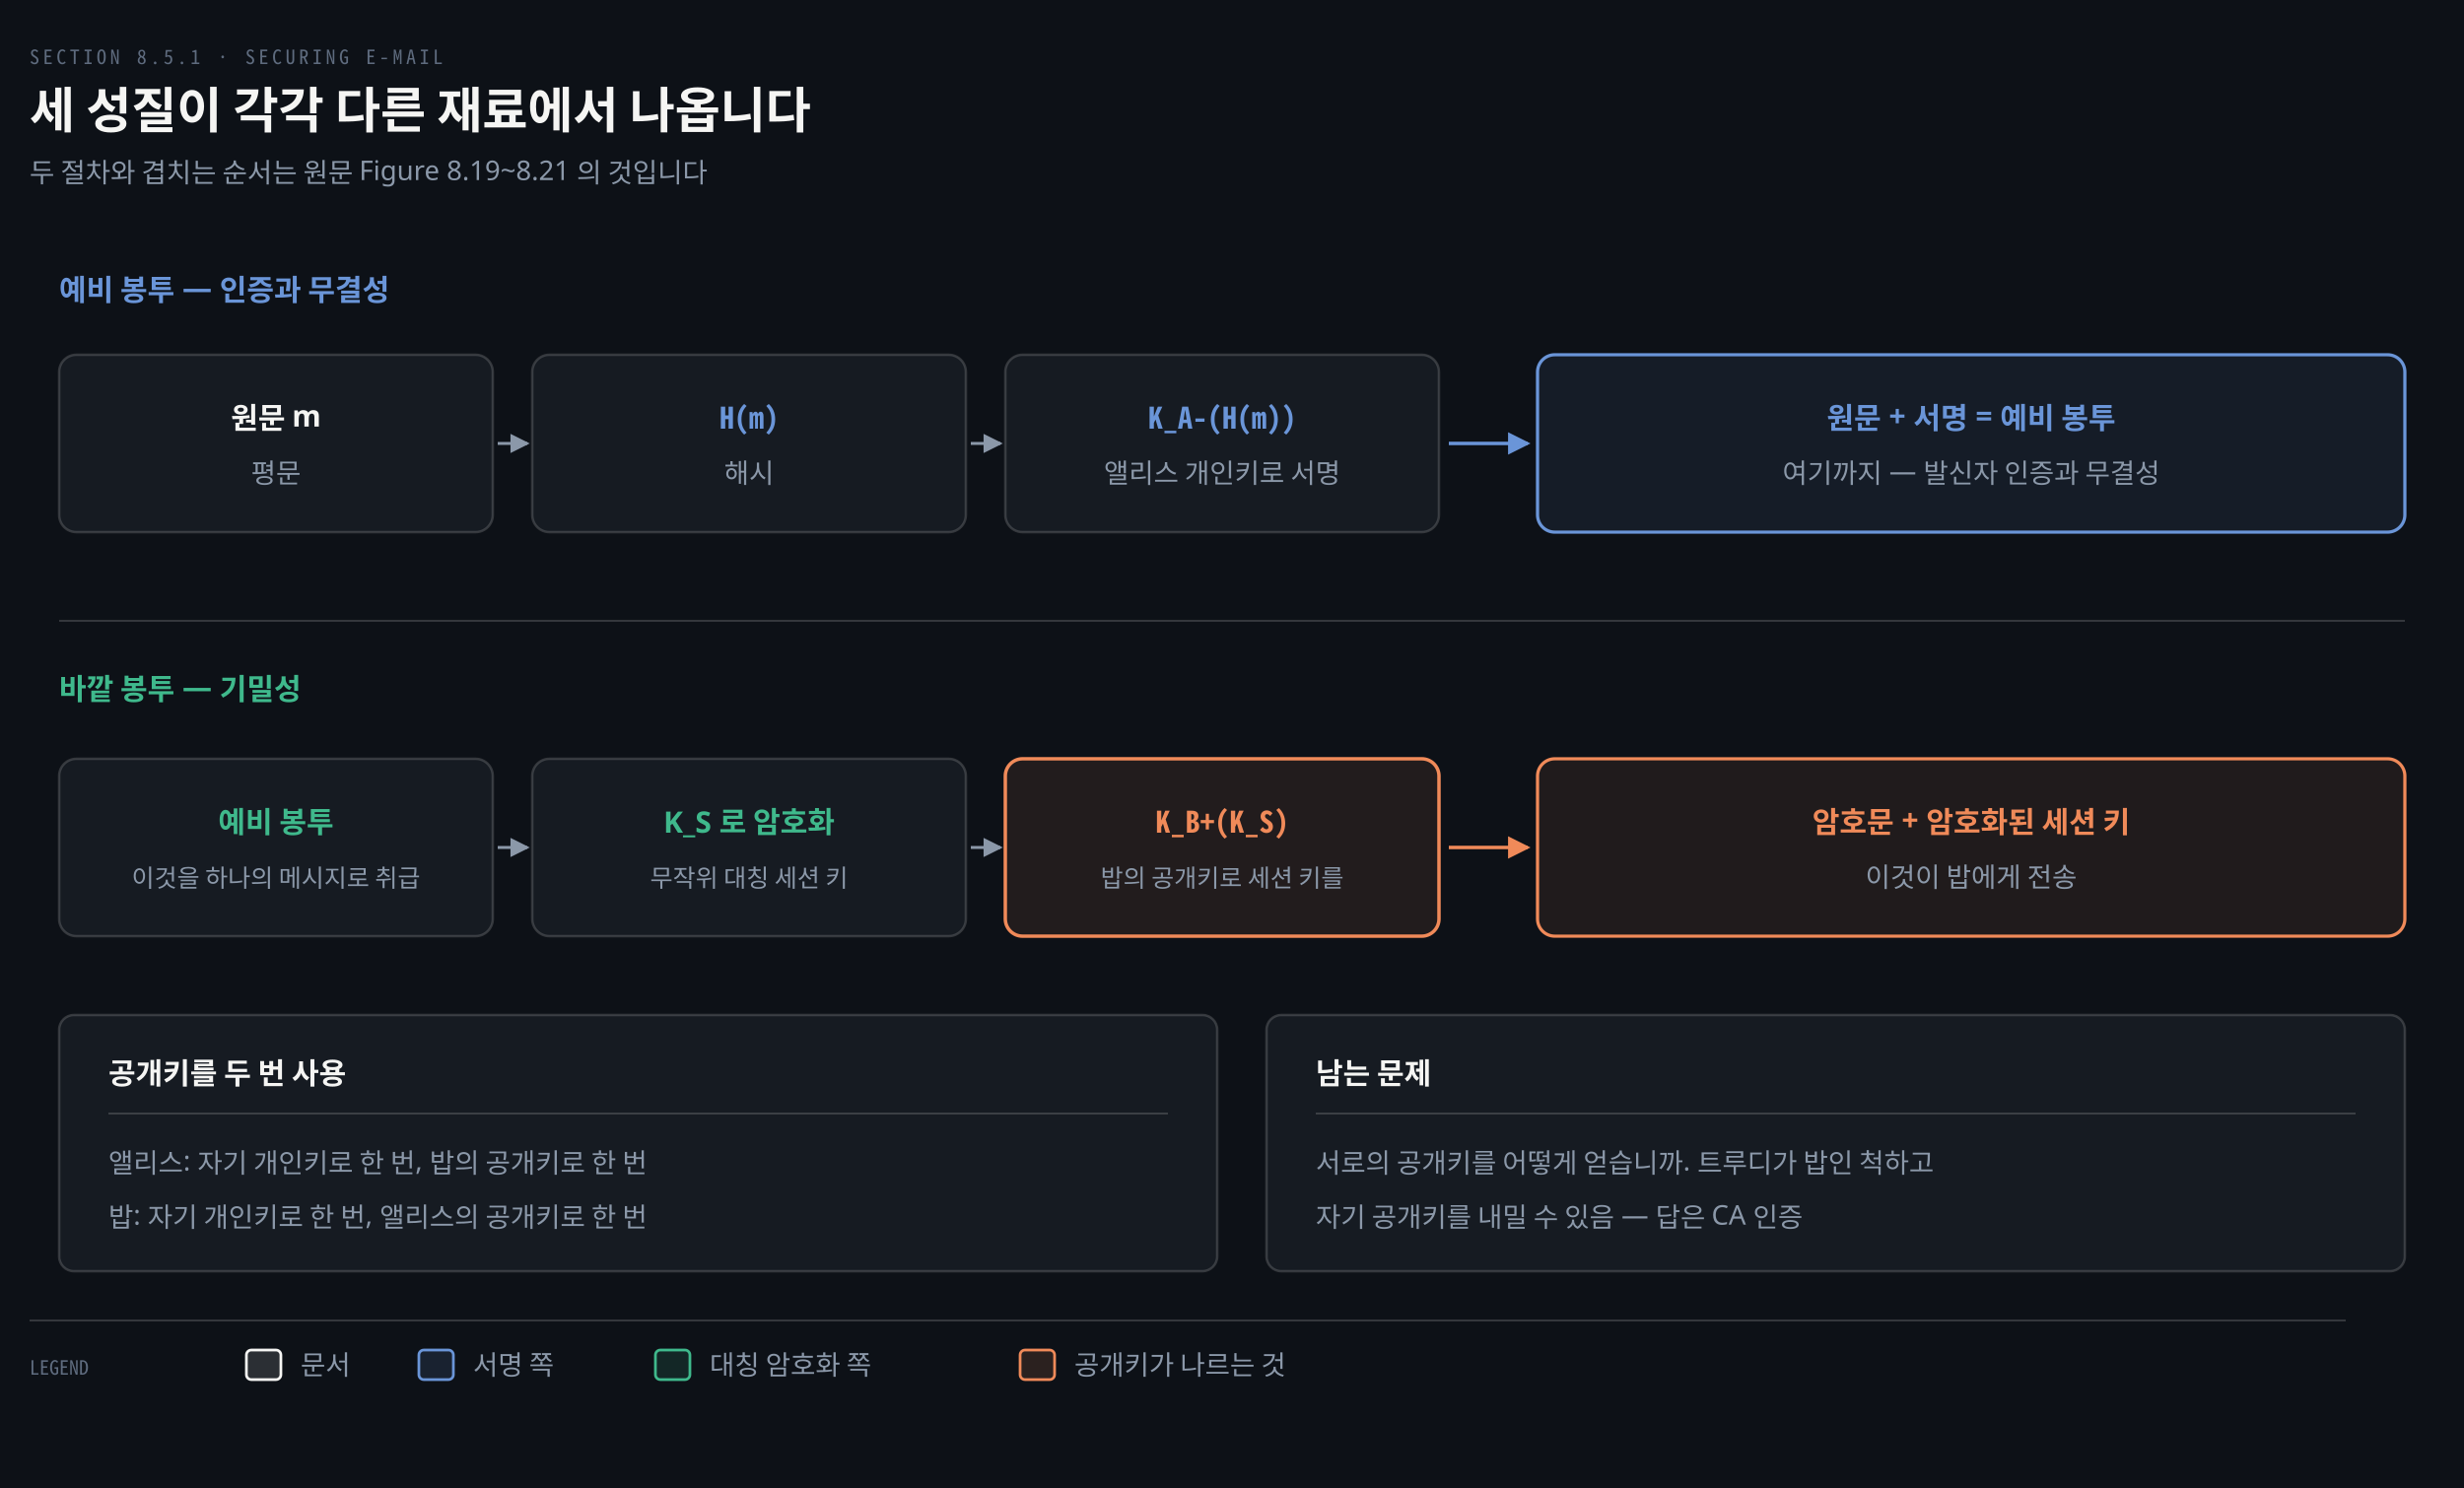
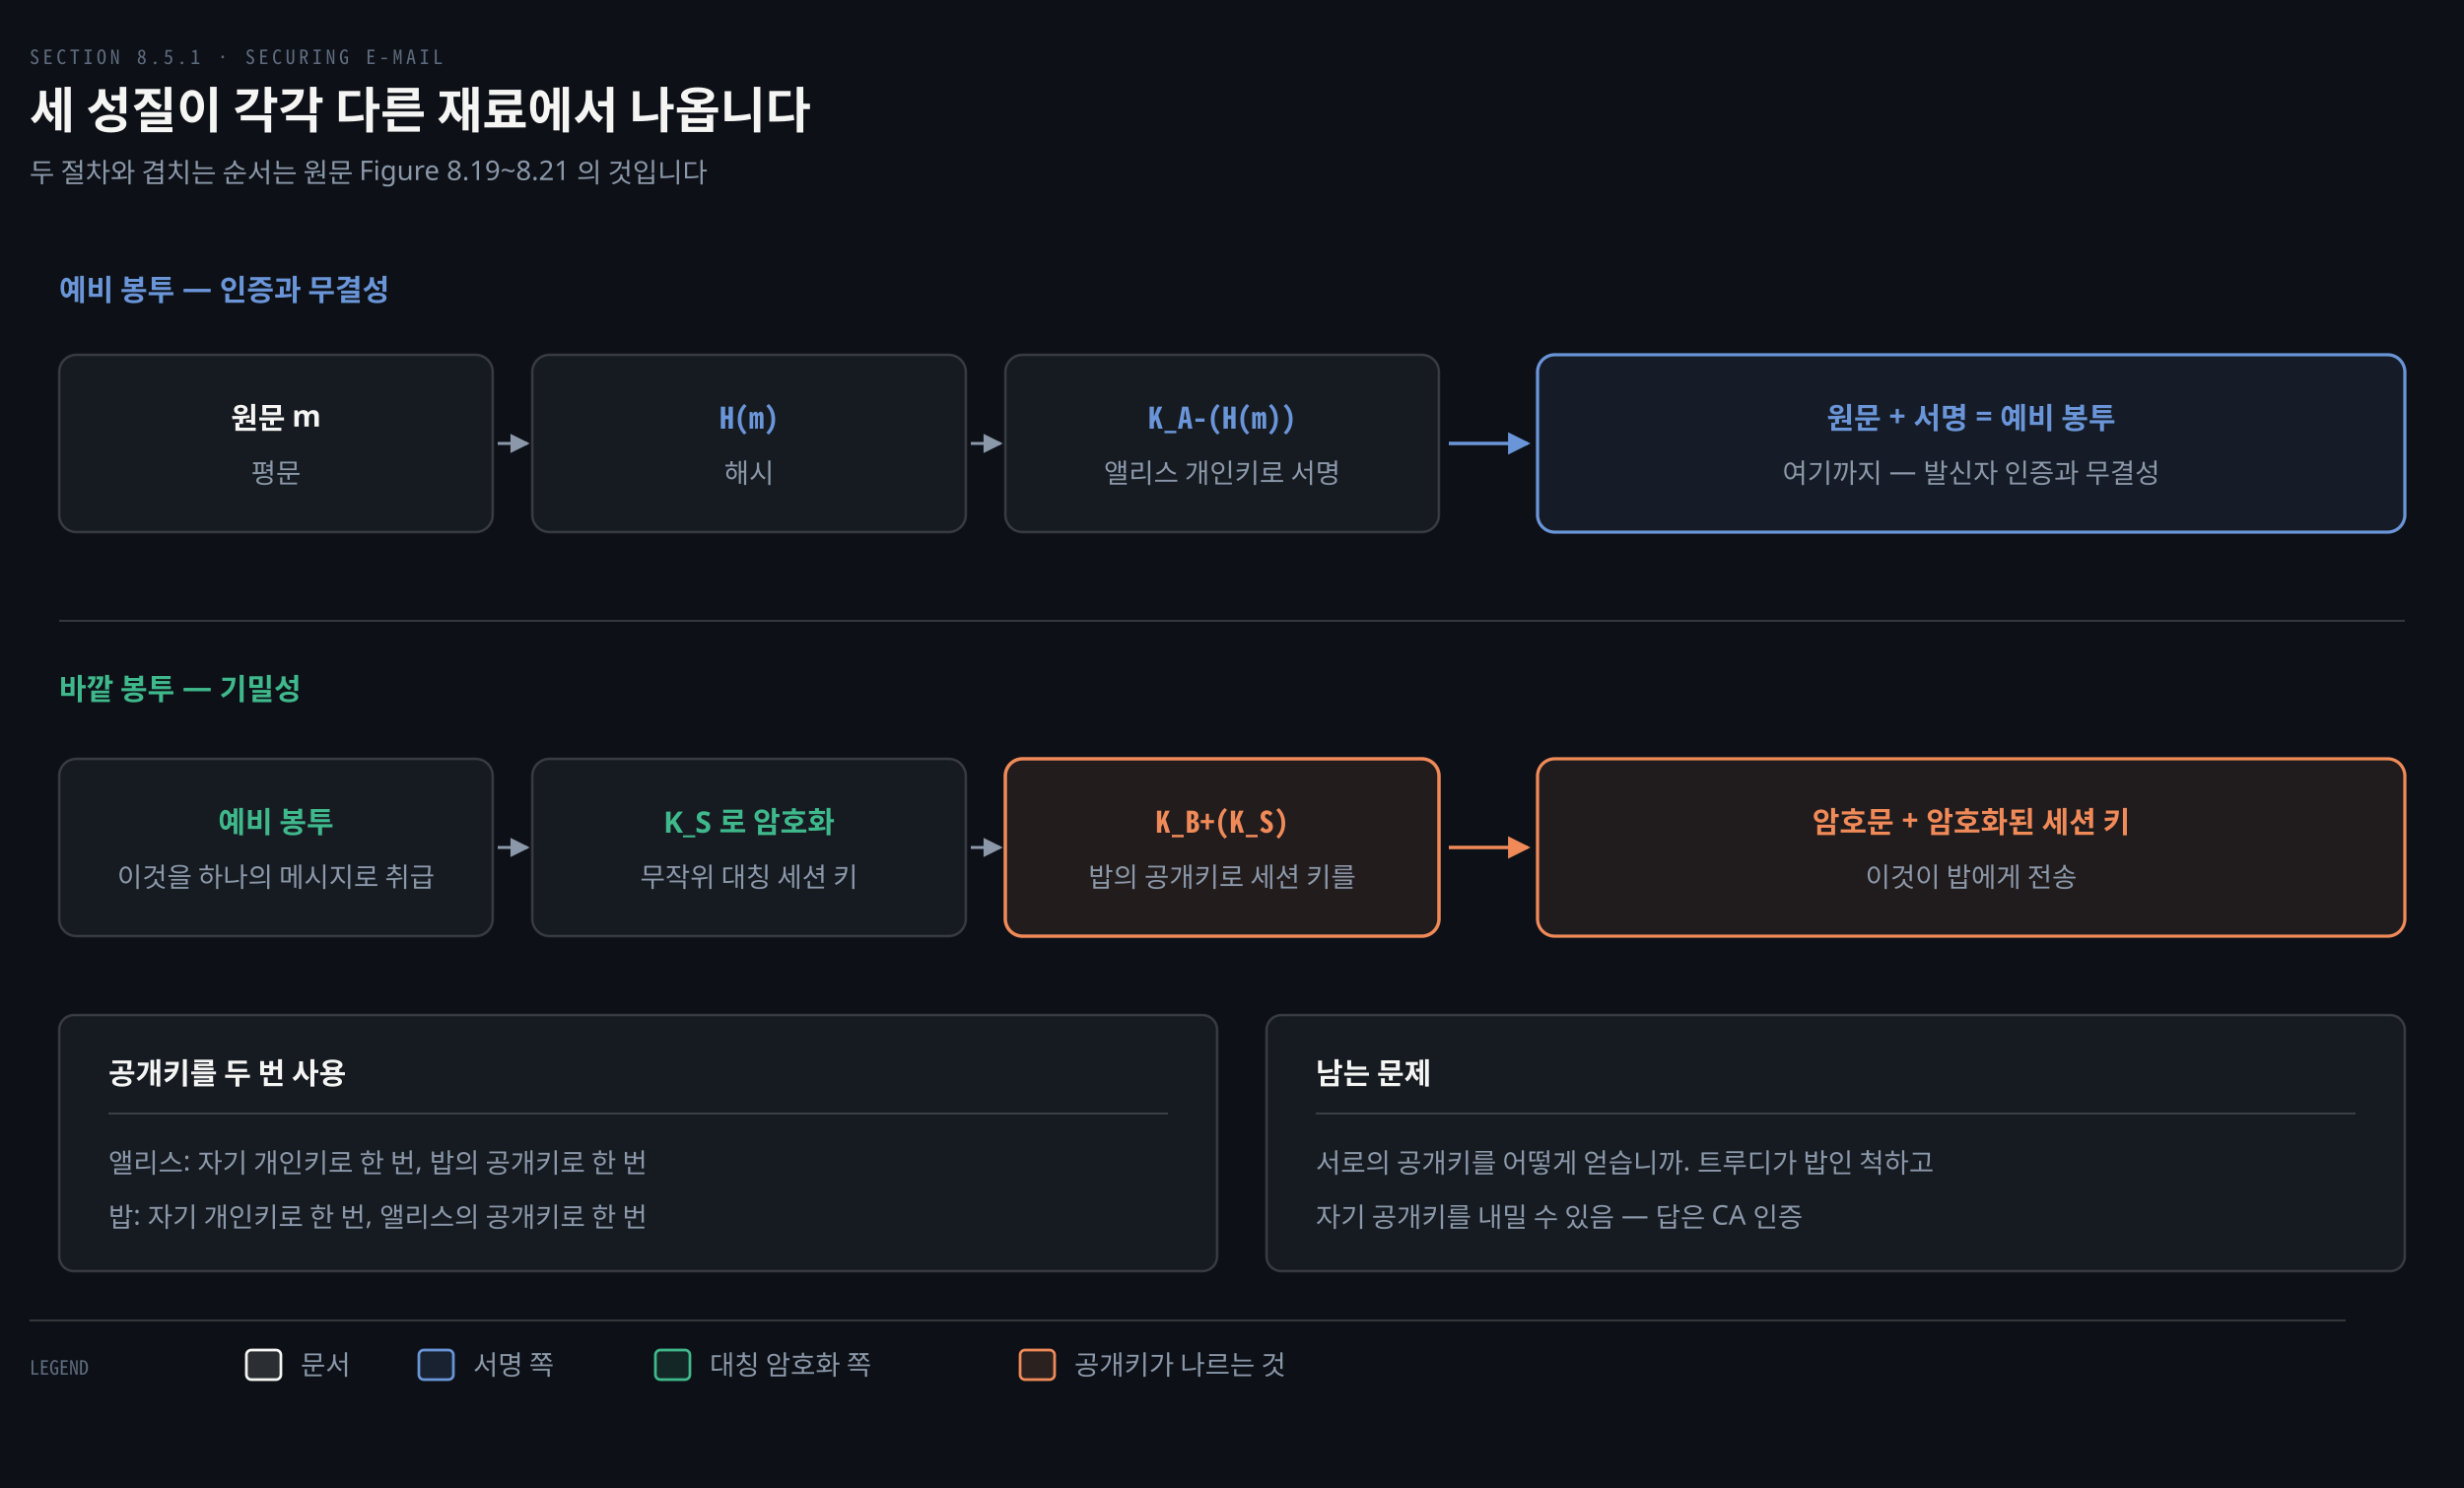
<svg xmlns="http://www.w3.org/2000/svg" viewBox="0 0 1000 604" width="100%" role="img" aria-labelledby="dt dd">
  <defs>
    <marker id="ar" viewBox="0 0 8 8" refX="7" refY="4" markerWidth="6.5" markerHeight="6.5" orient="auto">
      <path d="M0 0 L8 4 L0 8 z" fill="#8B98A9" />
    </marker>
    <marker id="ok" viewBox="0 0 8 8" refX="7" refY="4" markerWidth="6.5" markerHeight="6.5" orient="auto">
      <path d="M0 0 L8 4 L0 8 z" fill="#3FB98C" />
    </marker>
    <marker id="warn" viewBox="0 0 8 8" refX="7" refY="4" markerWidth="6.5" markerHeight="6.5" orient="auto">
      <path d="M0 0 L8 4 L0 8 z" fill="#E3B341" />
    </marker>
    <marker id="bad" viewBox="0 0 8 8" refX="7" refY="4" markerWidth="6.5" markerHeight="6.5" orient="auto">
      <path d="M0 0 L8 4 L0 8 z" fill="#F0616D" />
    </marker>
    <marker id="info" viewBox="0 0 8 8" refX="7" refY="4" markerWidth="6.5" markerHeight="6.5" orient="auto">
      <path d="M0 0 L8 4 L0 8 z" fill="#6A95D8" />
    </marker>
    <marker id="acc" viewBox="0 0 8 8" refX="7" refY="4" markerWidth="6.5" markerHeight="6.5" orient="auto">
      <path d="M0 0 L8 4 L0 8 z" fill="#F08A59" />
    </marker>
    <marker id="soft" viewBox="0 0 8 8" refX="7" refY="4" markerWidth="6.5" markerHeight="6.5" orient="auto">
      <path d="M0 0 L8 4 L0 8 z" fill="#5E6B7E" />
    </marker>
  </defs>
  <rect width="1000" height="604" fill="#0D1117" />
  <text x="12" y="26" font-family="'Geist Mono','Noto Sans Mono CJK KR',monospace" font-size="8" letter-spacing="0.18em" fill="#5E6B7E">SECTION 8.5.1 · SECURING E-MAIL</text>
  <text x="12" y="52" font-family="'Geist','Apple SD Gothic Neo','Noto Sans KR','Malgun Gothic',sans-serif" font-size="20" font-weight="600" fill="#F5F5F3">세 성질이 각각 다른 재료에서 나옵니다</text>
  <text x="12" y="74" font-family="'Geist','Apple SD Gothic Neo','Noto Sans KR','Malgun Gothic',sans-serif" font-size="11" fill="#8B98A9">두 절차와 겹치는 순서는 원문 Figure 8.19~8.21 의 것입니다</text>
  <text x="24" y="122" text-anchor="start" font-family="'Geist','Apple SD Gothic Neo','Noto Sans KR','Malgun Gothic',sans-serif" font-size="12" font-weight="600" fill="#6A95D8">예비 봉투 — 인증과 무결성</text>
  <rect x="24" y="144" width="176" height="72" rx="7" fill="#161B22" stroke="rgba(191,192,192,0.22)" stroke-width="1.0" />
  <text x="112" y="174" text-anchor="middle" font-family="'Geist','Apple SD Gothic Neo','Noto Sans KR','Malgun Gothic',sans-serif" font-size="12" font-weight="600" fill="#F5F5F3">원문 m</text>
  <text x="112" y="196" text-anchor="middle" font-family="'Geist','Apple SD Gothic Neo','Noto Sans KR','Malgun Gothic',sans-serif" font-size="11" font-weight="400" fill="#8B98A9">평문</text>
  <rect x="216" y="144" width="176" height="72" rx="7" fill="#161B22" stroke="rgba(191,192,192,0.22)" stroke-width="1.0" />
  <text x="304" y="174" text-anchor="middle" font-family="'Geist Mono','Noto Sans Mono CJK KR',monospace" font-size="12" font-weight="600" fill="#6A95D8">H(m)</text>
  <text x="304" y="196" text-anchor="middle" font-family="'Geist','Apple SD Gothic Neo','Noto Sans KR','Malgun Gothic',sans-serif" font-size="11" font-weight="400" fill="#8B98A9">해시</text>
  <rect x="408" y="144" width="176" height="72" rx="7" fill="#161B22" stroke="rgba(191,192,192,0.22)" stroke-width="1.0" />
  <text x="496" y="174" text-anchor="middle" font-family="'Geist Mono','Noto Sans Mono CJK KR',monospace" font-size="12" font-weight="600" fill="#6A95D8">K_A-(H(m))</text>
  <text x="496" y="196" text-anchor="middle" font-family="'Geist','Apple SD Gothic Neo','Noto Sans KR','Malgun Gothic',sans-serif" font-size="11" font-weight="400" fill="#8B98A9">앨리스 개인키로 서명</text>
  <path d="M 202 180 L 214 180" fill="none" stroke="#8B98A9" stroke-width="1.2" marker-end="url(#ar)" />
  <path d="M 394 180 L 406 180" fill="none" stroke="#8B98A9" stroke-width="1.2" marker-end="url(#ar)" />
  <rect x="624" y="144" width="352" height="72" rx="7" fill="#6A95D816" stroke="#6A95D8" stroke-width="1.3" />
  <text x="800" y="174" text-anchor="middle" font-family="'Geist','Apple SD Gothic Neo','Noto Sans KR','Malgun Gothic',sans-serif" font-size="12" font-weight="600" fill="#6A95D8">원문 + 서명 = 예비 봉투</text>
  <text x="800" y="196" text-anchor="middle" font-family="'Geist','Apple SD Gothic Neo','Noto Sans KR','Malgun Gothic',sans-serif" font-size="11" font-weight="400" fill="#8B98A9">여기까지 — 발신자 인증과 무결성</text>
  <path d="M 588 180 L 620 180" fill="none" stroke="#6A95D8" stroke-width="1.4" marker-end="url(#info)" />
  <line x1="24" y1="252" x2="976" y2="252" stroke="rgba(191,192,192,0.22)" stroke-width="0.8" />
  <text x="24" y="284" text-anchor="start" font-family="'Geist','Apple SD Gothic Neo','Noto Sans KR','Malgun Gothic',sans-serif" font-size="12" font-weight="600" fill="#3FB98C">바깥 봉투 — 기밀성</text>
  <rect x="24" y="308" width="176" height="72" rx="7" fill="#161B22" stroke="rgba(191,192,192,0.22)" stroke-width="1.0" />
  <text x="112" y="338" text-anchor="middle" font-family="'Geist','Apple SD Gothic Neo','Noto Sans KR','Malgun Gothic',sans-serif" font-size="12" font-weight="600" fill="#3FB98C">예비 봉투</text>
-   <text x="112" y="360" text-anchor="middle" font-family="'Geist','Apple SD Gothic Neo','Noto Sans KR','Malgun Gothic',sans-serif" font-size="10" font-weight="400" fill="#8B98A9">이것을 하나의 메시지로 취급</text>
+   <text x="112" y="360" text-anchor="middle" font-family="'Geist','Apple SD Gothic Neo','Noto Sans KR','Malgun Gothic',sans-serif" font-size="11" font-weight="400" fill="#8B98A9">이것을 하나의 메시지로 취급</text>
  <rect x="216" y="308" width="176" height="72" rx="7" fill="#161B22" stroke="rgba(191,192,192,0.22)" stroke-width="1.0" />
  <text x="304" y="338" text-anchor="middle" font-family="'Geist','Apple SD Gothic Neo','Noto Sans KR','Malgun Gothic',sans-serif" font-size="12" font-weight="600" fill="#3FB98C">K_S 로 암호화</text>
-   <text x="304" y="360" text-anchor="middle" font-family="'Geist','Apple SD Gothic Neo','Noto Sans KR','Malgun Gothic',sans-serif" font-size="10" font-weight="400" fill="#8B98A9">무작위 대칭 세션 키</text>
+   <text x="304" y="360" text-anchor="middle" font-family="'Geist','Apple SD Gothic Neo','Noto Sans KR','Malgun Gothic',sans-serif" font-size="11" font-weight="400" fill="#8B98A9">무작위 대칭 세션 키</text>
  <rect x="408" y="308" width="176" height="72" rx="7" fill="#F08A5918" stroke="#F08A59" stroke-width="1.4" />
  <text x="496" y="338" text-anchor="middle" font-family="'Geist Mono','Noto Sans Mono CJK KR',monospace" font-size="12" font-weight="600" fill="#F08A59">K_B+(K_S)</text>
-   <text x="496" y="360" text-anchor="middle" font-family="'Geist','Apple SD Gothic Neo','Noto Sans KR','Malgun Gothic',sans-serif" font-size="10" font-weight="400" fill="#8B98A9">밥의 공개키로 세션 키를</text>
+   <text x="496" y="360" text-anchor="middle" font-family="'Geist','Apple SD Gothic Neo','Noto Sans KR','Malgun Gothic',sans-serif" font-size="11" font-weight="400" fill="#8B98A9">밥의 공개키로 세션 키를</text>
  <path d="M 202 344 L 214 344" fill="none" stroke="#8B98A9" stroke-width="1.2" marker-end="url(#ar)" />
  <path d="M 394 344 L 406 344" fill="none" stroke="#8B98A9" stroke-width="1.2" marker-end="url(#ar)" />
  <rect x="624" y="308" width="352" height="72" rx="7" fill="#F08A5916" stroke="#F08A59" stroke-width="1.3" />
  <text x="800" y="338" text-anchor="middle" font-family="'Geist','Apple SD Gothic Neo','Noto Sans KR','Malgun Gothic',sans-serif" font-size="12" font-weight="600" fill="#F08A59">암호문 + 암호화된 세션 키</text>
  <text x="800" y="360" text-anchor="middle" font-family="'Geist','Apple SD Gothic Neo','Noto Sans KR','Malgun Gothic',sans-serif" font-size="11" font-weight="400" fill="#8B98A9">이것이 밥에게 전송</text>
  <path d="M 588 344 L 620 344" fill="none" stroke="#F08A59" stroke-width="1.4" marker-end="url(#acc)" />
  <rect x="24" y="412" width="470" height="104" rx="6" fill="#161B22" stroke="rgba(191,192,192,0.22)" stroke-width="1.0" />
  <text x="44" y="440" text-anchor="start" font-family="'Geist','Apple SD Gothic Neo','Noto Sans KR','Malgun Gothic',sans-serif" font-size="12" font-weight="600" fill="#F5F5F3">공개키를 두 번 사용</text>
  <line x1="44" y1="452" x2="474" y2="452" stroke="rgba(191,192,192,0.22)" stroke-width="0.8" />
  <text x="44" y="476" text-anchor="start" font-family="'Geist','Apple SD Gothic Neo','Noto Sans KR','Malgun Gothic',sans-serif" font-size="11" font-weight="400" fill="#8B98A9">앨리스: 자기 개인키로 한 번, 밥의 공개키로 한 번</text>
  <text x="44" y="498" text-anchor="start" font-family="'Geist','Apple SD Gothic Neo','Noto Sans KR','Malgun Gothic',sans-serif" font-size="11" font-weight="400" fill="#8B98A9">밥: 자기 개인키로 한 번, 앨리스의 공개키로 한 번</text>
  <rect x="514" y="412" width="462" height="104" rx="6" fill="#161B22" stroke="rgba(191,192,192,0.22)" stroke-width="1.0" />
  <text x="534" y="440" text-anchor="start" font-family="'Geist','Apple SD Gothic Neo','Noto Sans KR','Malgun Gothic',sans-serif" font-size="12" font-weight="600" fill="#F5F5F3">남는 문제</text>
  <line x1="534" y1="452" x2="956" y2="452" stroke="rgba(191,192,192,0.22)" stroke-width="0.8" />
  <text x="534" y="476" text-anchor="start" font-family="'Geist','Apple SD Gothic Neo','Noto Sans KR','Malgun Gothic',sans-serif" font-size="11" font-weight="400" fill="#8B98A9">서로의 공개키를 어떻게 얻습니까. 트루디가 밥인 척하고</text>
  <text x="534" y="498" text-anchor="start" font-family="'Geist','Apple SD Gothic Neo','Noto Sans KR','Malgun Gothic',sans-serif" font-size="11" font-weight="400" fill="#8B98A9">자기 공개키를 내밀 수 있음 — 답은 CA 인증</text>
  <line x1="12" y1="536" x2="952" y2="536" stroke="rgba(191,192,192,0.22)" stroke-width="0.8" />
  <text x="12" y="558" text-anchor="start" font-family="'Geist Mono','Noto Sans Mono CJK KR',monospace" font-size="8" font-weight="400" fill="#5E6B7E">LEGEND</text>
  <rect x="100" y="548" width="14" height="12" rx="2" fill="#F5F5F322" stroke="#F5F5F3" stroke-width="1.1" />
  <text x="122" y="558" text-anchor="start" font-family="'Geist','Apple SD Gothic Neo','Noto Sans KR','Malgun Gothic',sans-serif" font-size="11" font-weight="400" fill="#8B98A9">문서</text>
  <rect x="170" y="548" width="14" height="12" rx="2" fill="#6A95D822" stroke="#6A95D8" stroke-width="1.1" />
  <text x="192" y="558" text-anchor="start" font-family="'Geist','Apple SD Gothic Neo','Noto Sans KR','Malgun Gothic',sans-serif" font-size="11" font-weight="400" fill="#8B98A9">서명 쪽</text>
  <rect x="266" y="548" width="14" height="12" rx="2" fill="#3FB98C22" stroke="#3FB98C" stroke-width="1.1" />
  <text x="288" y="558" text-anchor="start" font-family="'Geist','Apple SD Gothic Neo','Noto Sans KR','Malgun Gothic',sans-serif" font-size="11" font-weight="400" fill="#8B98A9">대칭 암호화 쪽</text>
  <rect x="414" y="548" width="14" height="12" rx="2" fill="#F08A5922" stroke="#F08A59" stroke-width="1.1" />
  <text x="436" y="558" text-anchor="start" font-family="'Geist','Apple SD Gothic Neo','Noto Sans KR','Malgun Gothic',sans-serif" font-size="11" font-weight="400" fill="#8B98A9">공개키가 나르는 것</text>
</svg>
